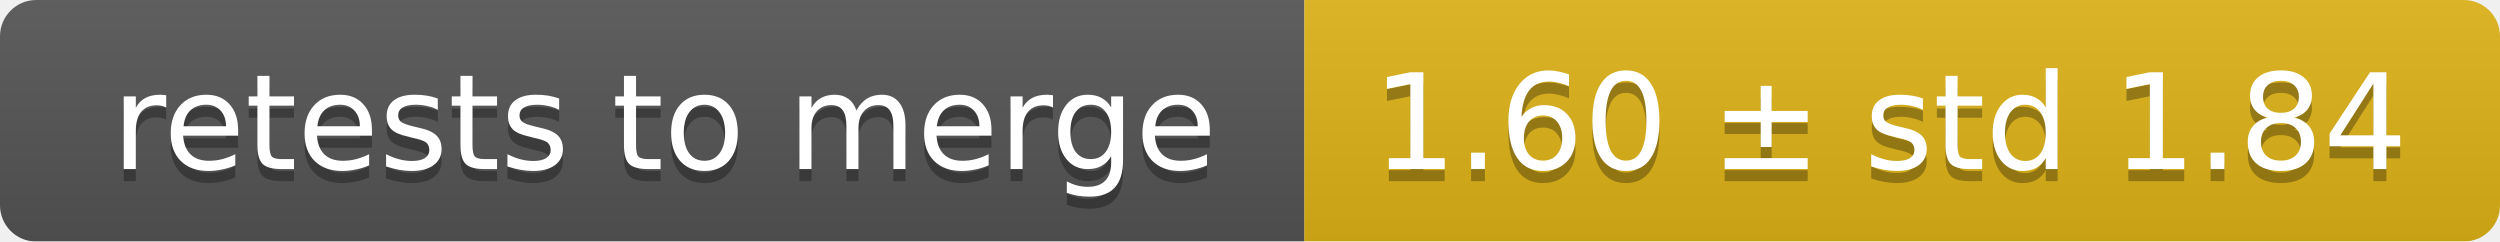
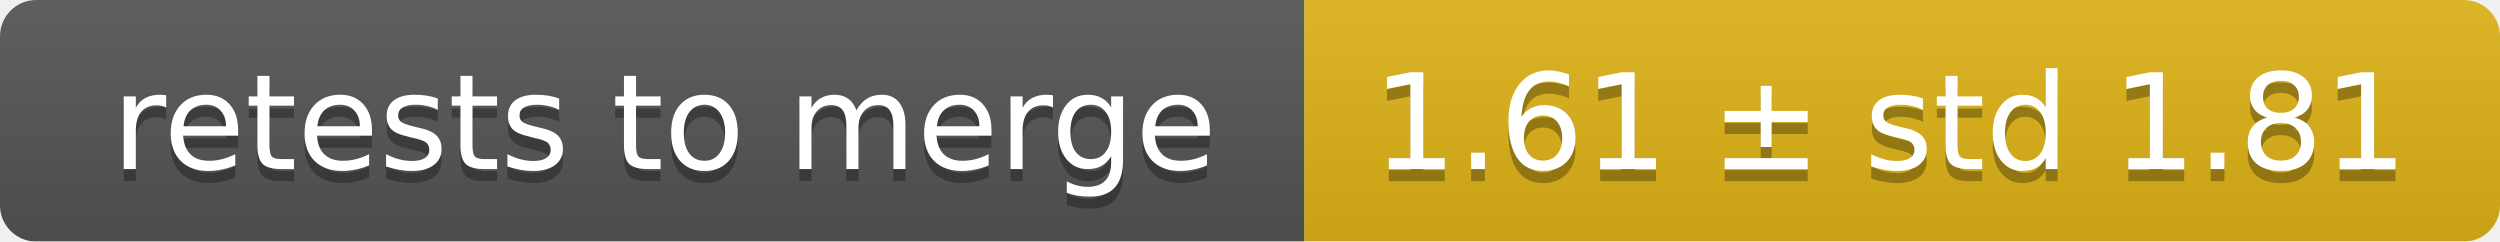
<svg xmlns="http://www.w3.org/2000/svg" width="207" height="20">
  <linearGradient id="smooth" x2="0" y2="100%">
    <stop offset="0" stop-color="#bbb" stop-opacity=".1" />
    <stop offset="1" stop-opacity=".1" />
  </linearGradient>
  <mask id="round">
    <rect width="207" height="20" rx="3" fill="#fff" />
  </mask>
  <g mask="url(#round)">
    <rect width="108" height="20" fill="#555" />
    <rect x="108" width="99" height="20" fill="#dfb317" />
    <rect width="207" height="20" fill="url(#smooth)" />
  </g>
  <g fill="#fff" text-anchor="middle" font-family="DejaVu Sans,Verdana,Geneva,sans-serif" font-size="11">
    <text x="55" y="15" fill="#010101" fill-opacity=".3">retests to merge</text>
    <text x="55" y="14">retests to merge</text>
-     <text x="156.5" y="15" fill="#010101" fill-opacity=".3">1.60 ± std 1.84</text>
-     <text x="156.5" y="14">1.60 ± std 1.84</text>
+     <text x="156.5" y="15" fill="#010101" fill-opacity=".3">1.61 ± std 1.81</text>
+     <text x="156.5" y="14">1.61 ± std 1.81</text>
  </g>
</svg>
